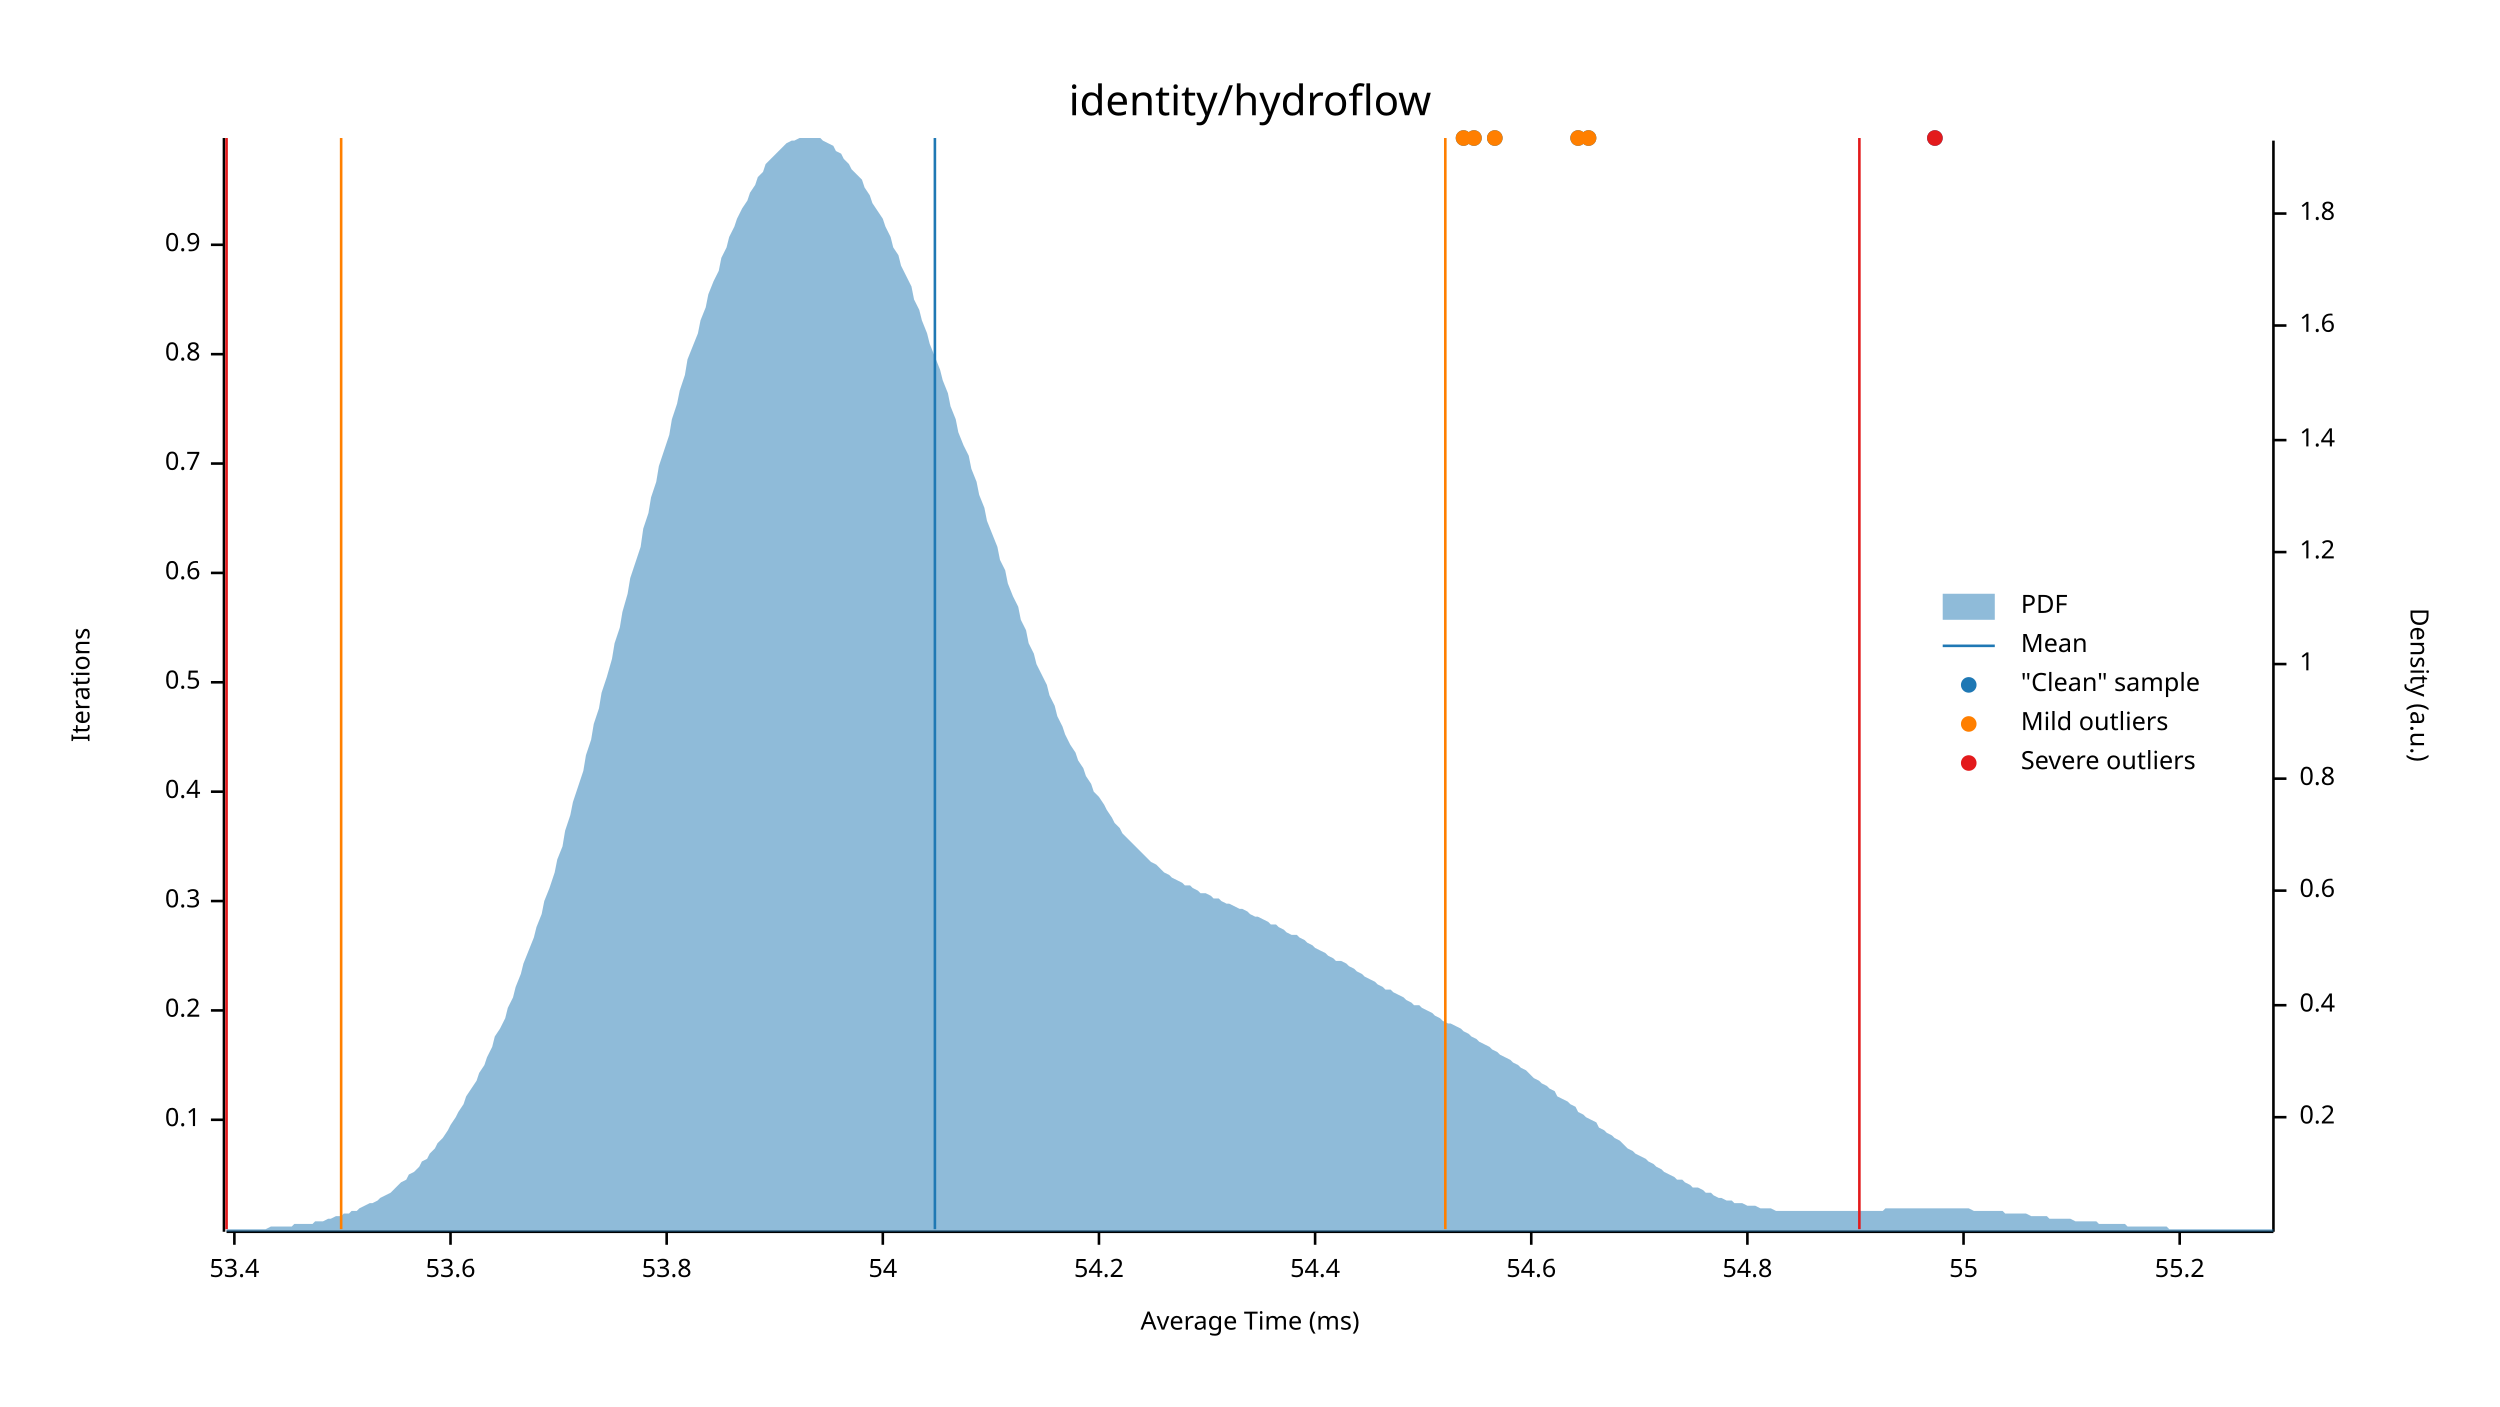
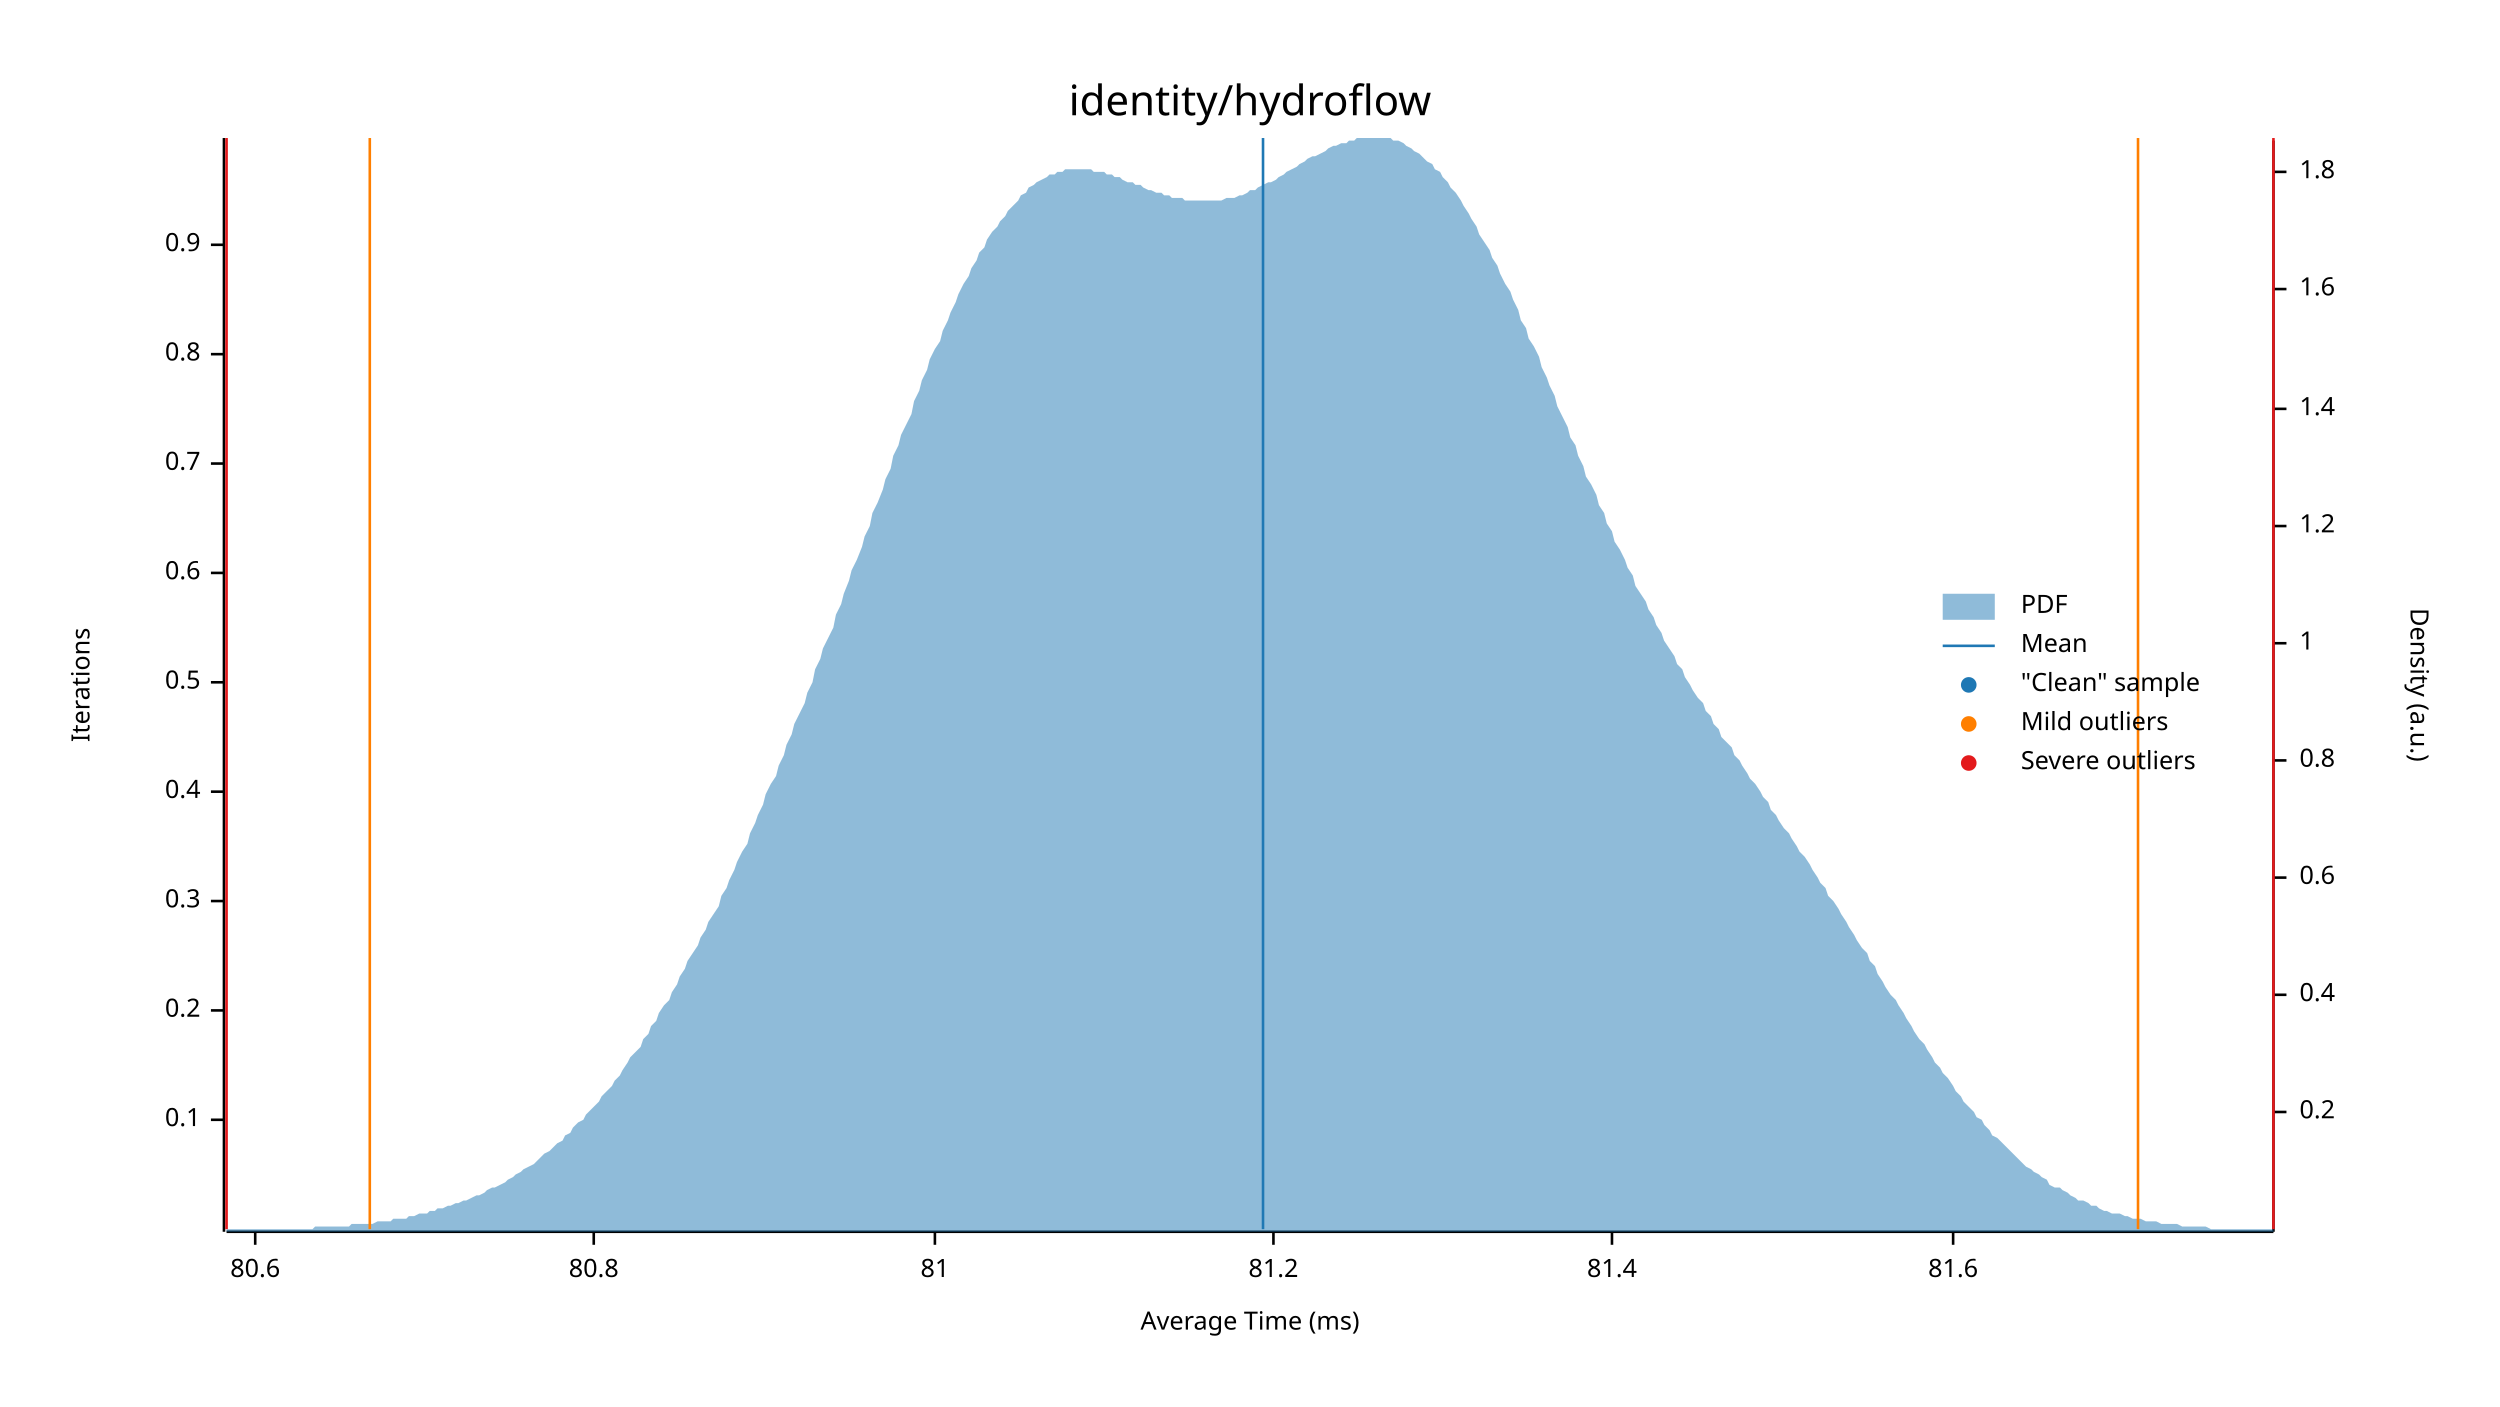
<svg xmlns="http://www.w3.org/2000/svg" width="960" height="540" viewBox="0 0 960 540">
  <text x="480" y="32" dy="0.76em" text-anchor="middle" font-family="sans-serif" font-size="16.129" opacity="1" fill="#000000">
identity/hydroflow
</text>
  <text x="27" y="263" dy="0.76em" text-anchor="middle" font-family="sans-serif" font-size="9.677" opacity="1" fill="#000000" transform="rotate(270, 27, 263)">
Iterations
</text>
  <text x="480" y="513" dy="-0.5ex" text-anchor="middle" font-family="sans-serif" font-size="9.677" opacity="1" fill="#000000">
Average Time (ms)
</text>
  <polyline fill="none" opacity="1" stroke="#000000" stroke-width="1" points="86,53 86,473 " />
  <text x="77" y="430" dy="0.5ex" text-anchor="end" font-family="sans-serif" font-size="9.677" opacity="1" fill="#000000">
0.1
</text>
  <polyline fill="none" opacity="1" stroke="#000000" stroke-width="1" points="81,430 86,430 " />
  <text x="77" y="388" dy="0.5ex" text-anchor="end" font-family="sans-serif" font-size="9.677" opacity="1" fill="#000000">
0.2
</text>
  <polyline fill="none" opacity="1" stroke="#000000" stroke-width="1" points="81,388 86,388 " />
  <text x="77" y="346" dy="0.5ex" text-anchor="end" font-family="sans-serif" font-size="9.677" opacity="1" fill="#000000">
0.3
</text>
  <polyline fill="none" opacity="1" stroke="#000000" stroke-width="1" points="81,346 86,346 " />
  <text x="77" y="304" dy="0.5ex" text-anchor="end" font-family="sans-serif" font-size="9.677" opacity="1" fill="#000000">
0.4
</text>
  <polyline fill="none" opacity="1" stroke="#000000" stroke-width="1" points="81,304 86,304 " />
  <text x="77" y="262" dy="0.5ex" text-anchor="end" font-family="sans-serif" font-size="9.677" opacity="1" fill="#000000">
0.5
</text>
  <polyline fill="none" opacity="1" stroke="#000000" stroke-width="1" points="81,262 86,262 " />
  <text x="77" y="220" dy="0.5ex" text-anchor="end" font-family="sans-serif" font-size="9.677" opacity="1" fill="#000000">
0.6
</text>
  <polyline fill="none" opacity="1" stroke="#000000" stroke-width="1" points="81,220 86,220 " />
  <text x="77" y="178" dy="0.5ex" text-anchor="end" font-family="sans-serif" font-size="9.677" opacity="1" fill="#000000">
0.7
</text>
  <polyline fill="none" opacity="1" stroke="#000000" stroke-width="1" points="81,178 86,178 " />
  <text x="77" y="136" dy="0.5ex" text-anchor="end" font-family="sans-serif" font-size="9.677" opacity="1" fill="#000000">
0.8
</text>
  <polyline fill="none" opacity="1" stroke="#000000" stroke-width="1" points="81,136 86,136 " />
  <text x="77" y="94" dy="0.5ex" text-anchor="end" font-family="sans-serif" font-size="9.677" opacity="1" fill="#000000">
0.9
</text>
  <polyline fill="none" opacity="1" stroke="#000000" stroke-width="1" points="81,94 86,94 " />
  <polyline fill="none" opacity="1" stroke="#000000" stroke-width="1" points="87,473 873,473 " />
-   <text x="90" y="483" dy="0.76em" text-anchor="middle" font-family="sans-serif" font-size="9.677" opacity="1" fill="#000000">
- 53.4
+   <text x="98" y="483" dy="0.76em" text-anchor="middle" font-family="sans-serif" font-size="9.677" opacity="1" fill="#000000">
+ 80.6
</text>
-   <polyline fill="none" opacity="1" stroke="#000000" stroke-width="1" points="90,473 90,478 " />
-   <text x="173" y="483" dy="0.76em" text-anchor="middle" font-family="sans-serif" font-size="9.677" opacity="1" fill="#000000">
- 53.6
+   <polyline fill="none" opacity="1" stroke="#000000" stroke-width="1" points="98,473 98,478 " />
+   <text x="228" y="483" dy="0.76em" text-anchor="middle" font-family="sans-serif" font-size="9.677" opacity="1" fill="#000000">
+ 80.8
</text>
-   <polyline fill="none" opacity="1" stroke="#000000" stroke-width="1" points="173,473 173,478 " />
-   <text x="256" y="483" dy="0.76em" text-anchor="middle" font-family="sans-serif" font-size="9.677" opacity="1" fill="#000000">
- 53.8
+   <polyline fill="none" opacity="1" stroke="#000000" stroke-width="1" points="228,473 228,478 " />
+   <text x="359" y="483" dy="0.76em" text-anchor="middle" font-family="sans-serif" font-size="9.677" opacity="1" fill="#000000">
+ 81
</text>
-   <polyline fill="none" opacity="1" stroke="#000000" stroke-width="1" points="256,473 256,478 " />
-   <text x="339" y="483" dy="0.76em" text-anchor="middle" font-family="sans-serif" font-size="9.677" opacity="1" fill="#000000">
- 54
+   <polyline fill="none" opacity="1" stroke="#000000" stroke-width="1" points="359,473 359,478 " />
+   <text x="489" y="483" dy="0.76em" text-anchor="middle" font-family="sans-serif" font-size="9.677" opacity="1" fill="#000000">
+ 81.2
</text>
-   <polyline fill="none" opacity="1" stroke="#000000" stroke-width="1" points="339,473 339,478 " />
-   <text x="422" y="483" dy="0.76em" text-anchor="middle" font-family="sans-serif" font-size="9.677" opacity="1" fill="#000000">
- 54.2
+   <polyline fill="none" opacity="1" stroke="#000000" stroke-width="1" points="489,473 489,478 " />
+   <text x="619" y="483" dy="0.76em" text-anchor="middle" font-family="sans-serif" font-size="9.677" opacity="1" fill="#000000">
+ 81.4
</text>
-   <polyline fill="none" opacity="1" stroke="#000000" stroke-width="1" points="422,473 422,478 " />
-   <text x="505" y="483" dy="0.76em" text-anchor="middle" font-family="sans-serif" font-size="9.677" opacity="1" fill="#000000">
- 54.4
+   <polyline fill="none" opacity="1" stroke="#000000" stroke-width="1" points="619,473 619,478 " />
+   <text x="750" y="483" dy="0.76em" text-anchor="middle" font-family="sans-serif" font-size="9.677" opacity="1" fill="#000000">
+ 81.6
</text>
-   <polyline fill="none" opacity="1" stroke="#000000" stroke-width="1" points="505,473 505,478 " />
-   <text x="588" y="483" dy="0.76em" text-anchor="middle" font-family="sans-serif" font-size="9.677" opacity="1" fill="#000000">
- 54.6
- </text>
-   <polyline fill="none" opacity="1" stroke="#000000" stroke-width="1" points="588,473 588,478 " />
-   <text x="671" y="483" dy="0.76em" text-anchor="middle" font-family="sans-serif" font-size="9.677" opacity="1" fill="#000000">
- 54.8
- </text>
-   <polyline fill="none" opacity="1" stroke="#000000" stroke-width="1" points="671,473 671,478 " />
-   <text x="754" y="483" dy="0.76em" text-anchor="middle" font-family="sans-serif" font-size="9.677" opacity="1" fill="#000000">
- 55
- </text>
-   <polyline fill="none" opacity="1" stroke="#000000" stroke-width="1" points="754,473 754,478 " />
-   <text x="837" y="483" dy="0.76em" text-anchor="middle" font-family="sans-serif" font-size="9.677" opacity="1" fill="#000000">
- 55.2
- </text>
-   <polyline fill="none" opacity="1" stroke="#000000" stroke-width="1" points="837,473 837,478 " />
+   <polyline fill="none" opacity="1" stroke="#000000" stroke-width="1" points="750,473 750,478 " />
  <text x="933" y="263" dy="0.76em" text-anchor="middle" font-family="sans-serif" font-size="9.677" opacity="1" fill="#000000" transform="rotate(90, 933, 263)">
Density (a.u.)
</text>
  <polyline fill="none" opacity="1" stroke="#000000" stroke-width="1" points="873,54 873,473 " />
-   <text x="883" y="429" dy="0.5ex" text-anchor="start" font-family="sans-serif" font-size="9.677" opacity="1" fill="#000000">
+   <text x="883" y="427" dy="0.5ex" text-anchor="start" font-family="sans-serif" font-size="9.677" opacity="1" fill="#000000">
0.2
</text>
-   <polyline fill="none" opacity="1" stroke="#000000" stroke-width="1" points="873,429 878,429 " />
-   <text x="883" y="386" dy="0.5ex" text-anchor="start" font-family="sans-serif" font-size="9.677" opacity="1" fill="#000000">
+   <polyline fill="none" opacity="1" stroke="#000000" stroke-width="1" points="873,427 878,427 " />
+   <text x="883" y="382" dy="0.5ex" text-anchor="start" font-family="sans-serif" font-size="9.677" opacity="1" fill="#000000">
0.4
</text>
-   <polyline fill="none" opacity="1" stroke="#000000" stroke-width="1" points="873,386 878,386 " />
-   <text x="883" y="342" dy="0.5ex" text-anchor="start" font-family="sans-serif" font-size="9.677" opacity="1" fill="#000000">
+   <polyline fill="none" opacity="1" stroke="#000000" stroke-width="1" points="873,382 878,382 " />
+   <text x="883" y="337" dy="0.5ex" text-anchor="start" font-family="sans-serif" font-size="9.677" opacity="1" fill="#000000">
0.6
</text>
-   <polyline fill="none" opacity="1" stroke="#000000" stroke-width="1" points="873,342 878,342 " />
-   <text x="883" y="299" dy="0.5ex" text-anchor="start" font-family="sans-serif" font-size="9.677" opacity="1" fill="#000000">
+   <polyline fill="none" opacity="1" stroke="#000000" stroke-width="1" points="873,337 878,337 " />
+   <text x="883" y="292" dy="0.5ex" text-anchor="start" font-family="sans-serif" font-size="9.677" opacity="1" fill="#000000">
0.8
</text>
-   <polyline fill="none" opacity="1" stroke="#000000" stroke-width="1" points="873,299 878,299 " />
-   <text x="883" y="255" dy="0.5ex" text-anchor="start" font-family="sans-serif" font-size="9.677" opacity="1" fill="#000000">
+   <polyline fill="none" opacity="1" stroke="#000000" stroke-width="1" points="873,292 878,292 " />
+   <text x="883" y="247" dy="0.5ex" text-anchor="start" font-family="sans-serif" font-size="9.677" opacity="1" fill="#000000">
1
</text>
-   <polyline fill="none" opacity="1" stroke="#000000" stroke-width="1" points="873,255 878,255 " />
-   <text x="883" y="212" dy="0.5ex" text-anchor="start" font-family="sans-serif" font-size="9.677" opacity="1" fill="#000000">
+   <polyline fill="none" opacity="1" stroke="#000000" stroke-width="1" points="873,247 878,247 " />
+   <text x="883" y="202" dy="0.5ex" text-anchor="start" font-family="sans-serif" font-size="9.677" opacity="1" fill="#000000">
1.2
</text>
-   <polyline fill="none" opacity="1" stroke="#000000" stroke-width="1" points="873,212 878,212 " />
-   <text x="883" y="169" dy="0.5ex" text-anchor="start" font-family="sans-serif" font-size="9.677" opacity="1" fill="#000000">
+   <polyline fill="none" opacity="1" stroke="#000000" stroke-width="1" points="873,202 878,202 " />
+   <text x="883" y="157" dy="0.5ex" text-anchor="start" font-family="sans-serif" font-size="9.677" opacity="1" fill="#000000">
1.4
</text>
-   <polyline fill="none" opacity="1" stroke="#000000" stroke-width="1" points="873,169 878,169 " />
-   <text x="883" y="125" dy="0.5ex" text-anchor="start" font-family="sans-serif" font-size="9.677" opacity="1" fill="#000000">
+   <polyline fill="none" opacity="1" stroke="#000000" stroke-width="1" points="873,157 878,157 " />
+   <text x="883" y="111" dy="0.5ex" text-anchor="start" font-family="sans-serif" font-size="9.677" opacity="1" fill="#000000">
1.6
</text>
-   <polyline fill="none" opacity="1" stroke="#000000" stroke-width="1" points="873,125 878,125 " />
-   <text x="883" y="82" dy="0.5ex" text-anchor="start" font-family="sans-serif" font-size="9.677" opacity="1" fill="#000000">
+   <polyline fill="none" opacity="1" stroke="#000000" stroke-width="1" points="873,111 878,111 " />
+   <text x="883" y="66" dy="0.5ex" text-anchor="start" font-family="sans-serif" font-size="9.677" opacity="1" fill="#000000">
1.8
</text>
-   <polyline fill="none" opacity="1" stroke="#000000" stroke-width="1" points="873,82 878,82 " />
-   <polygon opacity="0.5" fill="#1F78B4" points="87,472 88,472 90,472 91,472 93,472 94,472 96,472 98,472 99,472 101,472 102,472 104,471 105,471 107,471 109,471 110,471 112,471 113,470 115,470 116,470 118,470 120,470 121,469 123,469 124,469 126,468 127,468 129,467 131,467 132,466 134,466 135,465 137,465 138,464 140,463 142,462 143,462 145,461 146,460 148,459 150,458 151,457 153,455 154,454 156,453 157,451 159,450 161,448 162,446 164,445 165,443 167,441 168,439 170,437 172,434 173,432 175,429 176,427 178,424 179,421 181,418 183,415 184,412 186,409 187,406 189,402 190,398 192,395 194,391 195,387 197,383 198,379 200,374 201,370 203,365 205,360 206,356 208,351 209,346 211,341 213,335 214,330 216,325 217,319 219,313 220,308 222,302 224,296 225,290 227,284 228,278 230,272 231,266 233,260 235,253 236,247 238,241 239,235 241,228 242,222 244,216 246,210 247,203 249,197 250,191 252,185 253,179 255,173 257,167 258,161 260,155 261,150 263,144 264,138 266,133 268,128 269,123 271,118 272,113 274,108 276,104 277,99 279,95 280,91 282,87 283,84 285,80 287,77 288,74 290,71 291,68 293,66 294,63 296,61 298,59 299,58 301,56 302,55 304,54 305,54 307,53 309,53 310,53 312,53 313,53 315,53 316,54 318,55 320,56 321,58 323,59 324,61 326,63 327,65 329,67 331,69 332,72 334,75 335,78 337,81 339,84 340,87 342,91 343,95 345,98 346,102 348,106 350,110 351,115 353,119 354,123 356,128 357,132 359,137 361,142 362,146 364,151 365,156 367,161 368,166 370,171 372,175 373,180 375,185 376,190 378,195 379,200 381,205 383,210 384,215 386,219 387,224 389,229 391,233 392,238 394,242 395,247 397,251 398,255 400,259 402,263 403,267 405,271 406,275 408,279 409,282 411,286 413,289 414,292 416,295 417,298 419,301 420,304 422,306 424,309 425,311 427,314 428,316 430,318 431,320 433,322 435,324 436,325 438,327 439,328 441,330 442,331 444,332 446,334 447,335 449,336 450,337 452,338 454,339 455,340 457,340 458,341 460,342 461,343 463,343 465,344 466,345 468,345 469,346 471,347 472,347 474,348 476,349 477,349 479,350 480,351 482,352 483,352 485,353 487,354 488,355 490,355 491,356 493,357 494,358 496,359 498,359 499,360 501,361 502,362 504,363 505,364 507,365 509,366 510,367 512,368 513,369 515,369 517,370 518,371 520,372 521,373 523,374 524,375 526,376 528,377 529,378 531,379 532,380 534,380 535,381 537,382 539,383 540,384 542,385 543,386 545,386 546,387 548,388 550,389 551,390 553,391 554,392 556,393 557,393 559,394 561,395 562,396 564,397 565,398 567,399 568,400 570,401 572,402 573,403 575,404 576,405 578,406 580,407 581,408 583,409 584,410 586,411 587,412 589,414 591,415 592,416 594,417 595,418 597,419 598,421 600,422 602,423 603,424 605,425 606,427 608,428 609,429 611,430 613,431 614,433 616,434 617,435 619,436 620,437 622,438 624,440 625,441 627,442 628,443 630,444 632,445 633,446 635,447 636,448 638,449 639,450 641,451 643,452 644,453 646,453 647,454 649,455 650,456 652,456 654,457 655,458 657,458 658,459 660,460 661,460 663,461 665,461 666,462 668,462 669,462 671,463 672,463 674,463 676,464 677,464 679,464 680,464 682,465 683,465 685,465 687,465 688,465 690,465 691,465 693,465 695,465 696,465 698,465 699,465 701,465 702,465 704,465 706,465 707,465 709,465 710,465 712,465 713,465 715,465 717,465 718,465 720,465 721,465 723,465 724,464 726,464 728,464 729,464 731,464 732,464 734,464 735,464 737,464 739,464 740,464 742,464 743,464 745,464 746,464 748,464 750,464 751,464 753,464 754,464 756,464 758,465 759,465 761,465 762,465 764,465 765,465 767,465 769,465 770,466 772,466 773,466 775,466 776,466 778,466 780,467 781,467 783,467 784,467 786,467 787,468 789,468 791,468 792,468 794,468 795,468 797,469 798,469 800,469 802,469 803,469 805,469 806,470 808,470 809,470 811,470 813,470 814,470 816,470 817,471 819,471 821,471 822,471 824,471 825,471 827,471 828,471 830,471 832,471 833,472 835,472 836,472 838,472 839,472 841,472 843,472 844,472 846,472 847,472 849,472 850,472 852,472 854,472 855,472 857,472 858,472 860,472 861,472 863,472 865,472 866,472 868,472 869,472 871,472 873,472 873,473 87,473 " />
-   <polyline fill="none" opacity="1" stroke="#1F78B4" stroke-width="1" points="359,472 359,53 " />
-   <polyline fill="none" opacity="1" stroke="#FF7F00" stroke-width="1" points="131,472 131,53 " />
-   <polyline fill="none" opacity="1" stroke="#FF7F00" stroke-width="1" points="555,472 555,53 " />
+   <polyline fill="none" opacity="1" stroke="#000000" stroke-width="1" points="873,66 878,66 " />
+   <polygon opacity="0.5" fill="#1F78B4" points="87,472 88,472 90,472 91,472 93,472 94,472 96,472 98,472 99,472 101,472 102,472 104,472 105,472 107,472 109,472 110,472 112,472 113,472 115,472 116,472 118,472 120,472 121,471 123,471 124,471 126,471 127,471 129,471 131,471 132,471 134,471 135,470 137,470 138,470 140,470 142,470 143,470 145,469 146,469 148,469 150,469 151,468 153,468 154,468 156,468 157,467 159,467 161,466 162,466 164,466 165,465 167,465 168,464 170,464 172,463 173,463 175,462 176,462 178,461 179,461 181,460 183,459 184,459 186,458 187,457 189,456 190,456 192,455 194,454 195,453 197,452 198,451 200,450 201,449 203,448 205,447 206,446 208,444 209,443 211,442 213,440 214,439 216,438 217,436 219,435 220,433 222,431 224,430 225,428 227,426 228,425 230,423 231,421 233,419 235,417 236,415 238,413 239,411 241,408 242,406 244,404 246,402 247,399 249,397 250,394 252,392 253,389 255,386 257,384 258,381 260,378 261,375 263,372 264,369 266,366 268,363 269,360 271,357 272,354 274,351 276,348 277,344 279,341 280,338 282,334 283,331 285,327 287,324 288,320 290,316 291,313 293,309 294,305 296,301 298,298 299,294 301,290 302,286 304,282 305,278 307,274 309,270 310,266 312,262 313,257 315,253 316,249 318,245 320,241 321,236 323,232 324,228 326,223 327,219 329,215 331,210 332,206 334,202 335,197 337,193 339,188 340,184 342,180 343,175 345,171 346,167 348,163 350,159 351,154 353,150 354,146 356,142 357,138 359,134 361,131 362,127 364,123 365,120 367,116 368,113 370,109 372,106 373,103 375,100 376,97 378,95 379,92 381,89 383,87 384,85 386,83 387,81 389,79 391,77 392,75 394,74 395,72 397,71 398,70 400,69 402,68 403,67 405,67 406,66 408,66 409,65 411,65 413,65 414,65 416,65 417,65 419,65 420,66 422,66 424,66 425,67 427,67 428,68 430,68 431,69 433,70 435,70 436,71 438,71 439,72 441,73 442,73 444,74 446,74 447,75 449,75 450,76 452,76 454,76 455,77 457,77 458,77 460,77 461,77 463,77 465,77 466,77 468,77 469,77 471,76 472,76 474,76 476,75 477,75 479,74 480,73 482,73 483,72 485,71 487,70 488,70 490,69 491,68 493,67 494,66 496,65 498,64 499,63 501,62 502,61 504,60 505,60 507,59 509,58 510,57 512,56 513,56 515,55 517,55 518,54 520,54 521,53 523,53 524,53 526,53 528,53 529,53 531,53 532,53 534,53 535,54 537,54 539,55 540,56 542,57 543,58 545,59 546,60 548,62 550,63 551,65 553,66 554,68 556,70 557,72 559,74 561,77 562,79 564,82 565,84 567,87 568,90 570,93 572,96 573,99 575,102 576,105 578,109 580,112 581,115 583,119 584,123 586,126 587,130 589,133 591,137 592,141 594,145 595,148 597,152 598,156 600,160 602,164 603,168 605,171 606,175 608,179 609,183 611,186 613,190 614,194 616,197 617,201 619,204 620,208 622,211 624,215 625,218 627,221 628,225 630,228 632,231 633,234 635,237 636,240 638,243 639,246 641,249 643,252 644,255 646,257 647,260 649,263 650,265 652,268 654,270 655,273 657,275 658,278 660,280 661,283 663,285 665,287 666,290 668,292 669,294 671,297 672,299 674,301 676,304 677,306 679,308 680,311 682,313 683,315 685,318 687,320 688,322 690,325 691,327 693,329 695,332 696,334 698,337 699,339 701,341 702,344 704,346 706,349 707,351 709,354 710,356 712,359 713,361 715,364 717,366 718,369 720,371 721,374 723,377 724,379 726,382 728,384 729,386 731,389 732,391 734,394 735,396 737,399 739,401 740,403 742,406 743,408 745,410 746,412 748,414 750,417 751,419 753,421 754,423 756,425 758,427 759,429 761,430 762,432 764,434 765,436 767,437 769,439 770,440 772,442 773,443 775,445 776,446 778,448 780,449 781,450 783,451 784,452 786,453 787,455 789,456 791,456 792,457 794,458 795,459 797,460 798,461 800,461 802,462 803,463 805,463 806,464 808,465 809,465 811,466 813,466 814,466 816,467 817,467 819,468 821,468 822,468 824,469 825,469 827,469 828,469 830,470 832,470 833,470 835,470 836,470 838,471 839,471 841,471 843,471 844,471 846,471 847,471 849,472 850,472 852,472 854,472 855,472 857,472 858,472 860,472 861,472 863,472 865,472 866,472 868,472 869,472 871,472 873,472 873,473 87,473 " />
+   <polyline fill="none" opacity="1" stroke="#1F78B4" stroke-width="1" points="485,472 485,53 " />
+   <polyline fill="none" opacity="1" stroke="#FF7F00" stroke-width="1" points="142,472 142,53 " />
+   <polyline fill="none" opacity="1" stroke="#FF7F00" stroke-width="1" points="821,472 821,53 " />
  <polyline fill="none" opacity="1" stroke="#E31A1C" stroke-width="1" points="87,472 87,53 " />
-   <polyline fill="none" opacity="1" stroke="#E31A1C" stroke-width="1" points="714,472 714,53 " />
-   <circle cx="566" cy="53" r="3" opacity="1" fill="#1F78B4" stroke="none" stroke-width="1" />
-   <circle cx="743" cy="53" r="3" opacity="1" fill="#1F78B4" stroke="none" stroke-width="1" />
-   <circle cx="574" cy="53" r="3" opacity="1" fill="#1F78B4" stroke="none" stroke-width="1" />
-   <circle cx="562" cy="53" r="3" opacity="1" fill="#1F78B4" stroke="none" stroke-width="1" />
-   <circle cx="610" cy="53" r="3" opacity="1" fill="#1F78B4" stroke="none" stroke-width="1" />
-   <circle cx="606" cy="53" r="3" opacity="1" fill="#1F78B4" stroke="none" stroke-width="1" />
-   <circle cx="566" cy="53" r="3" opacity="1" fill="#FF7F00" stroke="none" stroke-width="1" />
-   <circle cx="574" cy="53" r="3" opacity="1" fill="#FF7F00" stroke="none" stroke-width="1" />
-   <circle cx="562" cy="53" r="3" opacity="1" fill="#FF7F00" stroke="none" stroke-width="1" />
-   <circle cx="610" cy="53" r="3" opacity="1" fill="#FF7F00" stroke="none" stroke-width="1" />
-   <circle cx="606" cy="53" r="3" opacity="1" fill="#FF7F00" stroke="none" stroke-width="1" />
-   <circle cx="743" cy="53" r="3" opacity="1" fill="#E31A1C" stroke="none" stroke-width="1" />
+   <polyline fill="none" opacity="1" stroke="#E31A1C" stroke-width="1" points="873,472 873,53 " />
  <text x="776" y="228" dy="0.76em" text-anchor="start" font-family="sans-serif" font-size="9.677" opacity="1" fill="#000000">
PDF
</text>
  <text x="776" y="243" dy="0.76em" text-anchor="start" font-family="sans-serif" font-size="9.677" opacity="1" fill="#000000">
Mean
</text>
  <text x="776" y="258" dy="0.76em" text-anchor="start" font-family="sans-serif" font-size="9.677" opacity="1" fill="#000000">
"Clean" sample
</text>
  <text x="776" y="273" dy="0.76em" text-anchor="start" font-family="sans-serif" font-size="9.677" opacity="1" fill="#000000">
Mild outliers
</text>
  <text x="776" y="288" dy="0.76em" text-anchor="start" font-family="sans-serif" font-size="9.677" opacity="1" fill="#000000">
Severe outliers
</text>
  <rect x="746" y="228" width="20" height="10" opacity="0.5" fill="#1F78B4" stroke="none" />
  <polyline fill="none" opacity="1" stroke="#1F78B4" stroke-width="1" points="746,248 766,248 " />
  <circle cx="756" cy="263" r="3" opacity="1" fill="#1F78B4" stroke="none" stroke-width="1" />
  <circle cx="756" cy="278" r="3" opacity="1" fill="#FF7F00" stroke="none" stroke-width="1" />
  <circle cx="756" cy="293" r="3" opacity="1" fill="#E31A1C" stroke="none" stroke-width="1" />
</svg>
